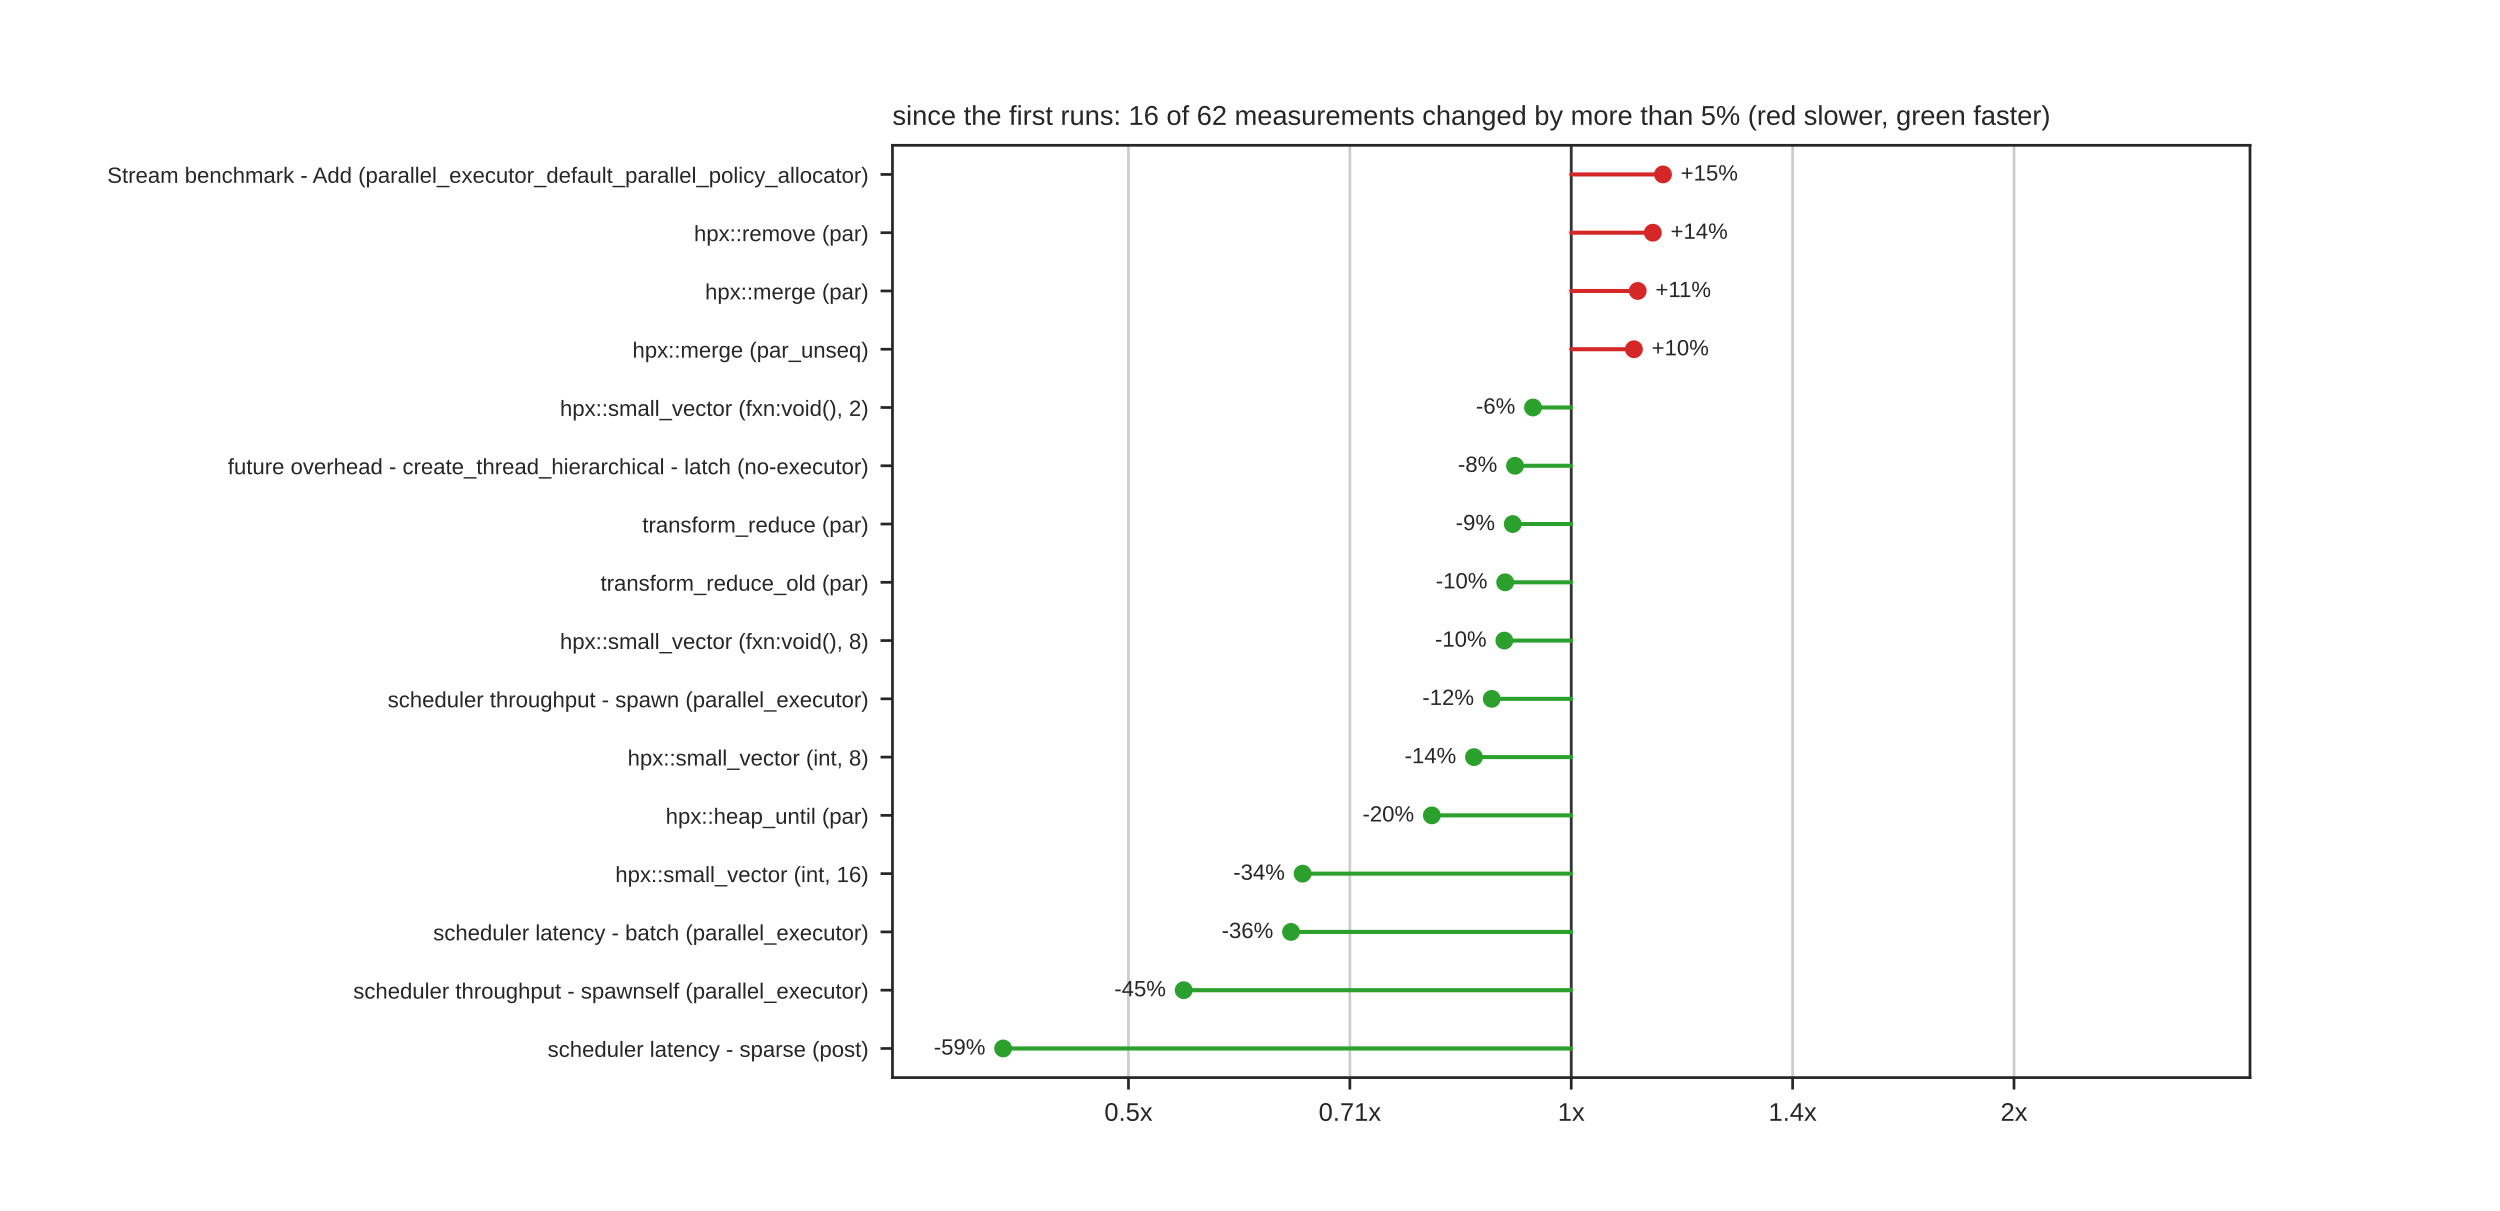
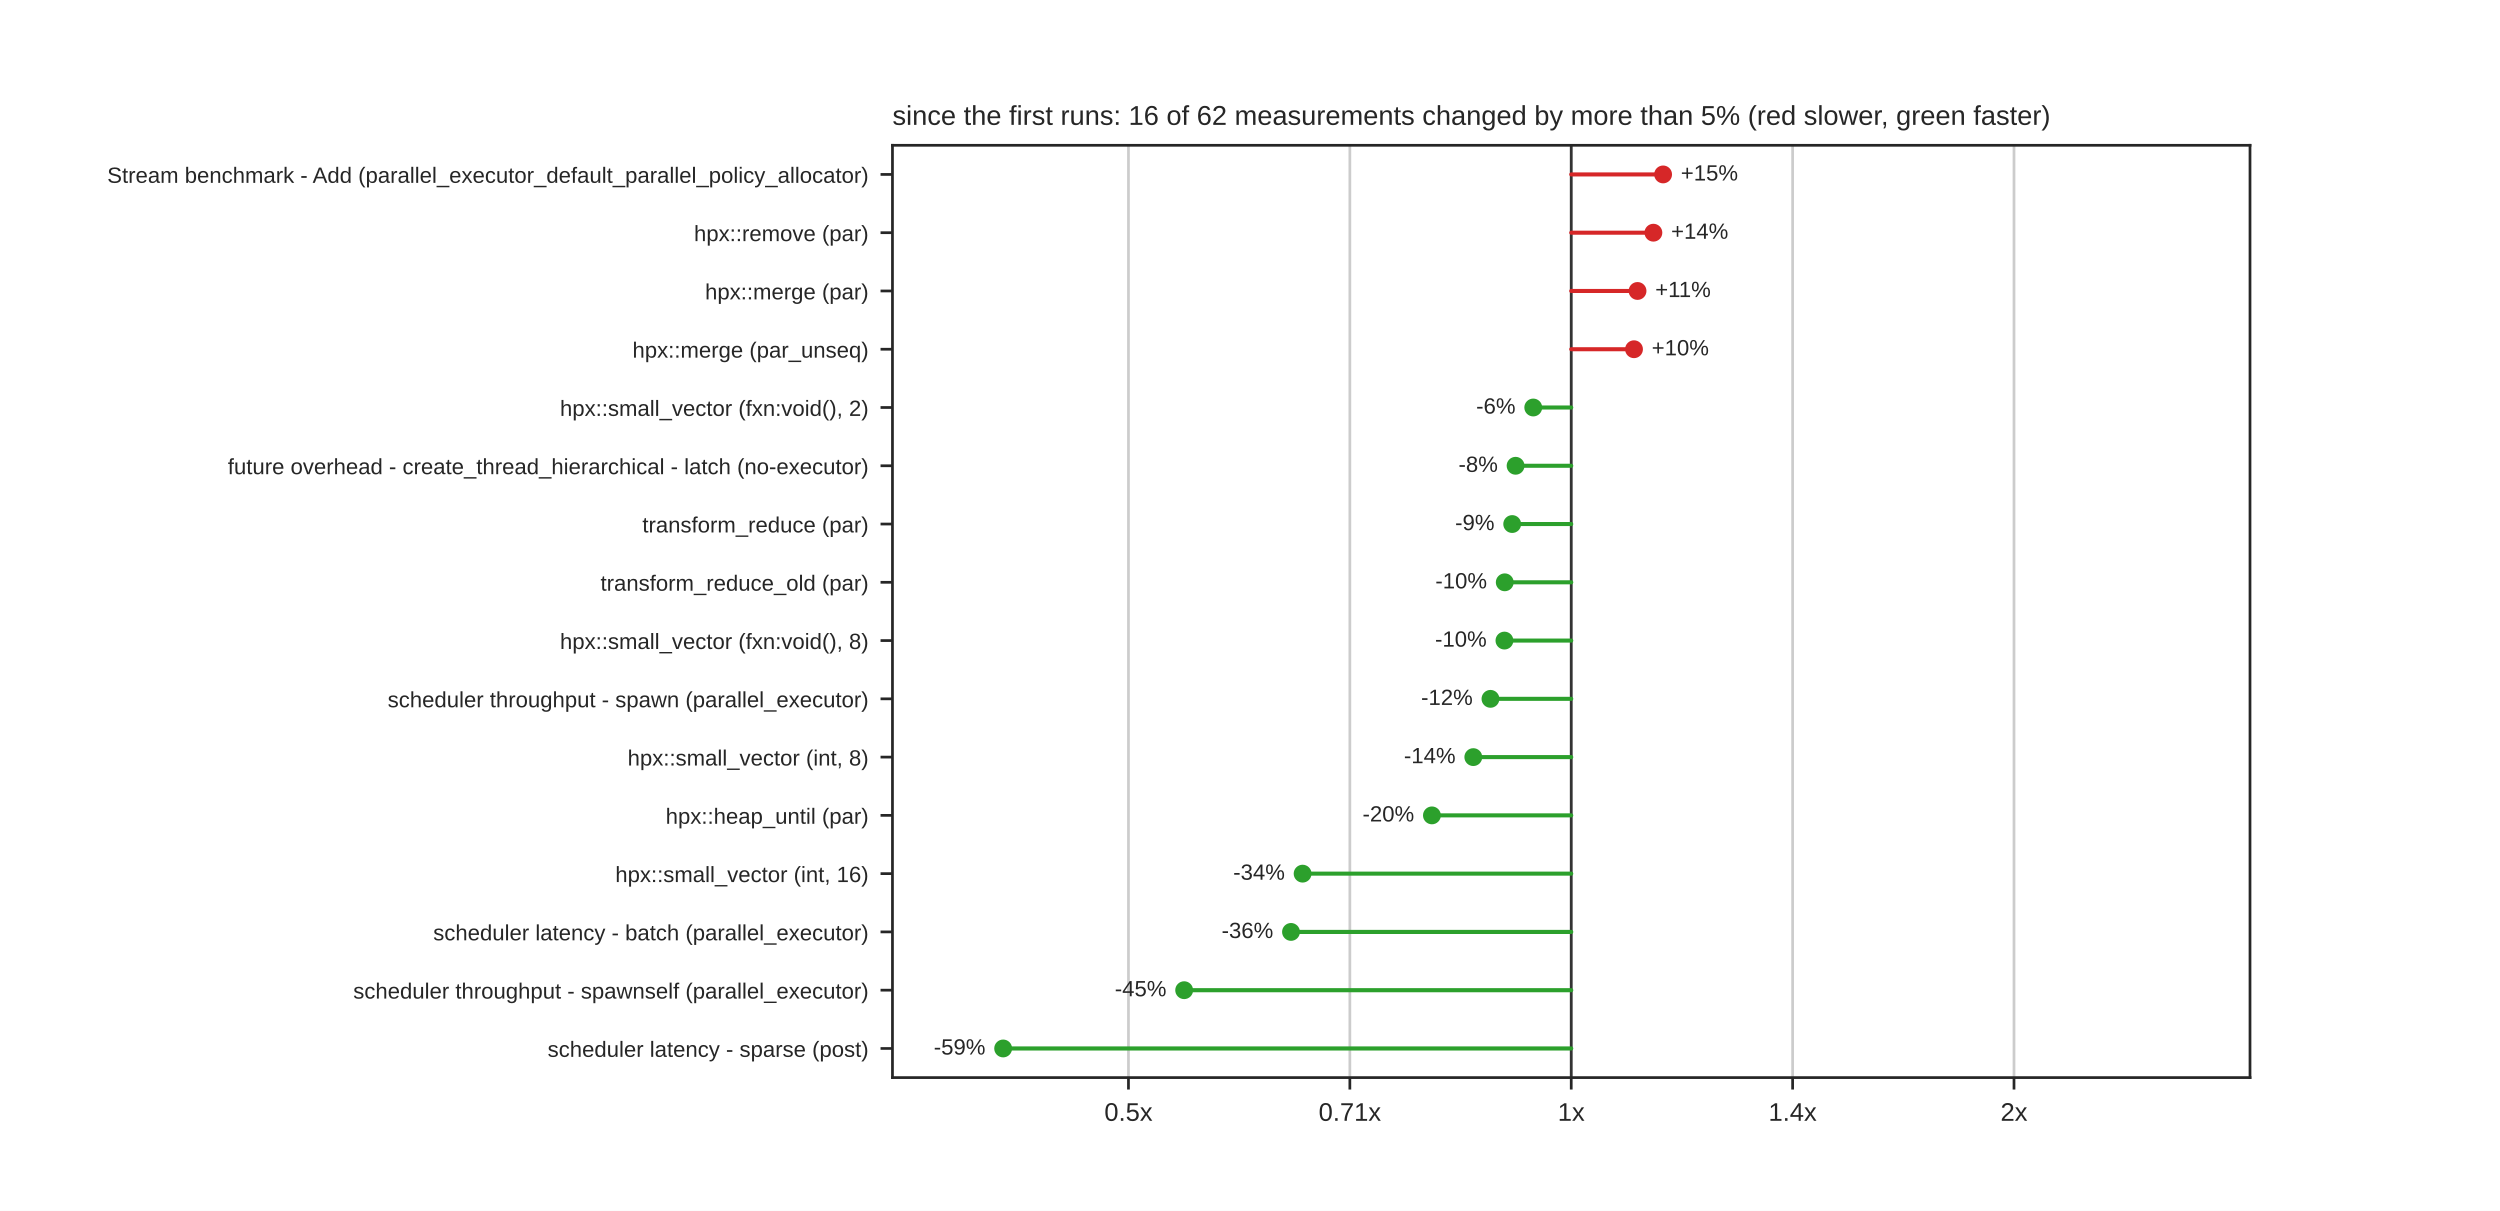
<svg xmlns="http://www.w3.org/2000/svg" xmlns:xlink="http://www.w3.org/1999/xlink" width="734.4pt" height="355.68pt" viewBox="0 0 734.4 355.68" version="1.1">
  <defs>
    <style type="text/css">*{stroke-linejoin: round; stroke-linecap: butt}</style>
  </defs>
  <g id="figure_1">
    <g id="patch_1">
      <path d="M 0 355.68  L 734.4 355.68  L 734.4 0  L 0 0  z " style="fill: #ffffff" />
    </g>
    <g id="axes_1">
      <g id="patch_2">
        <path d="M 262.17 316.555  L 660.96 316.555  L 660.96 42.682  L 262.17 42.682  z " style="fill: #ffffff" />
      </g>
      <g id="matplotlib.axis_1">
        <g id="xtick_1">
          <g id="line2d_1">
            <path d="M 331.497 316.555  L 331.497 42.682  " clip-path="url(#pcdef367712)" style="fill: none; stroke: #cccccc; stroke-width: 0.8; stroke-linecap: round" />
          </g>
          <g id="line2d_2">
            <defs>
              <path id="mdfc5214045" d="M 0 0  L 0 3.5  " style="stroke: #262626; stroke-width: 0.8" />
            </defs>
            <g>
              <use xlink:href="#mdfc5214045" x="331.497" y="316.555" style="fill: #262626; stroke: #262626; stroke-width: 0.8" />
            </g>
          </g>
          <g id="text_1">
-             <text style="fill: #262626; font: 7.5px 'Arial', 'DejaVu Sans', 'Liberation Sans', 'Bitstream Vera Sans', sans-serif; text-anchor: middle" x="331.497" y="329.254" transform="rotate(-0 331.4965 329.254)">0.5x</text>
+             <text style="fill: #262626; font: 7.5px 'Arial', 'DejaVu Sans', 'Liberation Sans', 'Bitstream Vera Sans', sans-serif; text-anchor: middle" x="331.497" y="329.254" transform="rotate(-0 331.4968 329.254)">0.5x</text>
          </g>
        </g>
        <g id="xtick_2">
          <g id="line2d_3">
            <path d="M 396.531 316.555  L 396.531 42.682  " clip-path="url(#pcdef367712)" style="fill: none; stroke: #cccccc; stroke-width: 0.8; stroke-linecap: round" />
          </g>
          <g id="line2d_4">
            <g>
              <use xlink:href="#mdfc5214045" x="396.531" y="316.555" style="fill: #262626; stroke: #262626; stroke-width: 0.8" />
            </g>
          </g>
          <g id="text_2">
-             <text style="fill: #262626; font: 7.5px 'Arial', 'DejaVu Sans', 'Liberation Sans', 'Bitstream Vera Sans', sans-serif; text-anchor: middle" x="396.531" y="329.254" transform="rotate(-0 396.5308 329.254)">0.71x</text>
+             <text style="fill: #262626; font: 7.5px 'Arial', 'DejaVu Sans', 'Liberation Sans', 'Bitstream Vera Sans', sans-serif; text-anchor: middle" x="396.531" y="329.254" transform="rotate(-0 396.5309 329.254)">0.71x</text>
          </g>
        </g>
        <g id="xtick_3">
          <g id="line2d_5">
            <path d="M 461.565 316.555  L 461.565 42.682  " clip-path="url(#pcdef367712)" style="fill: none; stroke: #cccccc; stroke-width: 0.8; stroke-linecap: round" />
          </g>
          <g id="line2d_6">
            <g>
              <use xlink:href="#mdfc5214045" x="461.565" y="316.555" style="fill: #262626; stroke: #262626; stroke-width: 0.8" />
            </g>
          </g>
          <g id="text_3">
            <text style="fill: #262626; font: 7.5px 'Arial', 'DejaVu Sans', 'Liberation Sans', 'Bitstream Vera Sans', sans-serif; text-anchor: middle" x="461.565" y="329.254" transform="rotate(-0 461.565 329.254)">1x</text>
          </g>
        </g>
        <g id="xtick_4">
          <g id="line2d_7">
            <path d="M 526.599 316.555  L 526.599 42.682  " clip-path="url(#pcdef367712)" style="fill: none; stroke: #cccccc; stroke-width: 0.8; stroke-linecap: round" />
          </g>
          <g id="line2d_8">
            <g>
              <use xlink:href="#mdfc5214045" x="526.599" y="316.555" style="fill: #262626; stroke: #262626; stroke-width: 0.8" />
            </g>
          </g>
          <g id="text_4">
-             <text style="fill: #262626; font: 7.5px 'Arial', 'DejaVu Sans', 'Liberation Sans', 'Bitstream Vera Sans', sans-serif; text-anchor: middle" x="526.599" y="329.254" transform="rotate(-0 526.5992 329.254)">1.4x</text>
+             <text style="fill: #262626; font: 7.5px 'Arial', 'DejaVu Sans', 'Liberation Sans', 'Bitstream Vera Sans', sans-serif; text-anchor: middle" x="526.599" y="329.254" transform="rotate(-0 526.5991 329.254)">1.4x</text>
          </g>
        </g>
        <g id="xtick_5">
          <g id="line2d_9">
            <path d="M 591.633 316.555  L 591.633 42.682  " clip-path="url(#pcdef367712)" style="fill: none; stroke: #cccccc; stroke-width: 0.8; stroke-linecap: round" />
          </g>
          <g id="line2d_10">
            <g>
              <use xlink:href="#mdfc5214045" x="591.633" y="316.555" style="fill: #262626; stroke: #262626; stroke-width: 0.8" />
            </g>
          </g>
          <g id="text_5">
-             <text style="fill: #262626; font: 7.5px 'Arial', 'DejaVu Sans', 'Liberation Sans', 'Bitstream Vera Sans', sans-serif; text-anchor: middle" x="591.633" y="329.254" transform="rotate(-0 591.6335 329.254)">2x</text>
+             <text style="fill: #262626; font: 7.5px 'Arial', 'DejaVu Sans', 'Liberation Sans', 'Bitstream Vera Sans', sans-serif; text-anchor: middle" x="591.633" y="329.254" transform="rotate(-0 591.6332 329.254)">2x</text>
          </g>
        </g>
      </g>
      <g id="matplotlib.axis_2">
        <g id="ytick_1">
          <g id="line2d_11">
            <defs>
              <path id="m414165cd4d" d="M 0 0  L -3.5 0  " style="stroke: #262626; stroke-width: 0.8" />
            </defs>
            <g>
              <use xlink:href="#m414165cd4d" x="262.17" y="51.24" style="fill: #262626; stroke: #262626; stroke-width: 0.8" />
            </g>
          </g>
          <g id="text_6">
            <text style="fill: #262626; font: 6.5px 'Arial', 'DejaVu Sans', 'Liberation Sans', 'Bitstream Vera Sans', sans-serif; text-anchor: end" x="255.17" y="53.71" transform="rotate(-0 255.17 53.70964)">Stream benchmark - Add (parallel_executor_default_parallel_policy_allocator)</text>
          </g>
        </g>
        <g id="ytick_2">
          <g id="line2d_12">
            <g>
              <use xlink:href="#m414165cd4d" x="262.17" y="68.357" style="fill: #262626; stroke: #262626; stroke-width: 0.8" />
            </g>
          </g>
          <g id="text_7">
            <text style="fill: #262626; font: 6.5px 'Arial', 'DejaVu Sans', 'Liberation Sans', 'Bitstream Vera Sans', sans-serif; text-anchor: end" x="255.17" y="70.827" transform="rotate(-0 255.17 70.82674)">hpx::remove (par)</text>
          </g>
        </g>
        <g id="ytick_3">
          <g id="line2d_13">
            <g>
              <use xlink:href="#m414165cd4d" x="262.17" y="85.474" style="fill: #262626; stroke: #262626; stroke-width: 0.8" />
            </g>
          </g>
          <g id="text_8">
            <text style="fill: #262626; font: 6.5px 'Arial', 'DejaVu Sans', 'Liberation Sans', 'Bitstream Vera Sans', sans-serif; text-anchor: end" x="255.17" y="87.944" transform="rotate(-0 255.17 87.94384)">hpx::merge (par)</text>
          </g>
        </g>
        <g id="ytick_4">
          <g id="line2d_14">
            <g>
              <use xlink:href="#m414165cd4d" x="262.17" y="102.591" style="fill: #262626; stroke: #262626; stroke-width: 0.8" />
            </g>
          </g>
          <g id="text_9">
            <text style="fill: #262626; font: 6.5px 'Arial', 'DejaVu Sans', 'Liberation Sans', 'Bitstream Vera Sans', sans-serif; text-anchor: end" x="255.17" y="105.061" transform="rotate(-0 255.17 105.0609)">hpx::merge (par_unseq)</text>
          </g>
        </g>
        <g id="ytick_5">
          <g id="line2d_15">
            <g>
              <use xlink:href="#m414165cd4d" x="262.17" y="119.709" style="fill: #262626; stroke: #262626; stroke-width: 0.8" />
            </g>
          </g>
          <g id="text_10">
            <text style="fill: #262626; font: 6.5px 'Arial', 'DejaVu Sans', 'Liberation Sans', 'Bitstream Vera Sans', sans-serif; text-anchor: end" x="255.17" y="122.178" transform="rotate(-0 255.17 122.178)">hpx::small_vector (fxn:void(), 2)</text>
          </g>
        </g>
        <g id="ytick_6">
          <g id="line2d_16">
            <g>
              <use xlink:href="#m414165cd4d" x="262.17" y="136.826" style="fill: #262626; stroke: #262626; stroke-width: 0.8" />
            </g>
          </g>
          <g id="text_11">
            <text style="fill: #262626; font: 6.5px 'Arial', 'DejaVu Sans', 'Liberation Sans', 'Bitstream Vera Sans', sans-serif; text-anchor: end" x="255.17" y="139.295" transform="rotate(-0 255.17 139.2951)">future overhead - create_thread_hierarchical - latch (no-executor)</text>
          </g>
        </g>
        <g id="ytick_7">
          <g id="line2d_17">
            <g>
              <use xlink:href="#m414165cd4d" x="262.17" y="153.943" style="fill: #262626; stroke: #262626; stroke-width: 0.8" />
            </g>
          </g>
          <g id="text_12">
            <text style="fill: #262626; font: 6.5px 'Arial', 'DejaVu Sans', 'Liberation Sans', 'Bitstream Vera Sans', sans-serif; text-anchor: end" x="255.17" y="156.412" transform="rotate(-0 255.17 156.4122)">transform_reduce (par)</text>
          </g>
        </g>
        <g id="ytick_8">
          <g id="line2d_18">
            <g>
              <use xlink:href="#m414165cd4d" x="262.17" y="171.06" style="fill: #262626; stroke: #262626; stroke-width: 0.8" />
            </g>
          </g>
          <g id="text_13">
            <text style="fill: #262626; font: 6.5px 'Arial', 'DejaVu Sans', 'Liberation Sans', 'Bitstream Vera Sans', sans-serif; text-anchor: end" x="255.17" y="173.529" transform="rotate(-0 255.17 173.5293)">transform_reduce_old (par)</text>
          </g>
        </g>
        <g id="ytick_9">
          <g id="line2d_19">
            <g>
              <use xlink:href="#m414165cd4d" x="262.17" y="188.177" style="fill: #262626; stroke: #262626; stroke-width: 0.8" />
            </g>
          </g>
          <g id="text_14">
            <text style="fill: #262626; font: 6.5px 'Arial', 'DejaVu Sans', 'Liberation Sans', 'Bitstream Vera Sans', sans-serif; text-anchor: end" x="255.17" y="190.646" transform="rotate(-0 255.17 190.6464)">hpx::small_vector (fxn:void(), 8)</text>
          </g>
        </g>
        <g id="ytick_10">
          <g id="line2d_20">
            <g>
              <use xlink:href="#m414165cd4d" x="262.17" y="205.294" style="fill: #262626; stroke: #262626; stroke-width: 0.8" />
            </g>
          </g>
          <g id="text_15">
            <text style="fill: #262626; font: 6.5px 'Arial', 'DejaVu Sans', 'Liberation Sans', 'Bitstream Vera Sans', sans-serif; text-anchor: end" x="255.17" y="207.764" transform="rotate(-0 255.17 207.7635)">scheduler throughput - spawn (parallel_executor)</text>
          </g>
        </g>
        <g id="ytick_11">
          <g id="line2d_21">
            <g>
              <use xlink:href="#m414165cd4d" x="262.17" y="222.411" style="fill: #262626; stroke: #262626; stroke-width: 0.8" />
            </g>
          </g>
          <g id="text_16">
            <text style="fill: #262626; font: 6.5px 'Arial', 'DejaVu Sans', 'Liberation Sans', 'Bitstream Vera Sans', sans-serif; text-anchor: end" x="255.17" y="224.881" transform="rotate(-0 255.17 224.8806)">hpx::small_vector (int, 8)</text>
          </g>
        </g>
        <g id="ytick_12">
          <g id="line2d_22">
            <g>
              <use xlink:href="#m414165cd4d" x="262.17" y="239.528" style="fill: #262626; stroke: #262626; stroke-width: 0.8" />
            </g>
          </g>
          <g id="text_17">
            <text style="fill: #262626; font: 6.5px 'Arial', 'DejaVu Sans', 'Liberation Sans', 'Bitstream Vera Sans', sans-serif; text-anchor: end" x="255.17" y="241.998" transform="rotate(-0 255.17 241.9977)">hpx::heap_until (par)</text>
          </g>
        </g>
        <g id="ytick_13">
          <g id="line2d_23">
            <g>
              <use xlink:href="#m414165cd4d" x="262.17" y="256.645" style="fill: #262626; stroke: #262626; stroke-width: 0.8" />
            </g>
          </g>
          <g id="text_18">
            <text style="fill: #262626; font: 6.5px 'Arial', 'DejaVu Sans', 'Liberation Sans', 'Bitstream Vera Sans', sans-serif; text-anchor: end" x="255.17" y="259.115" transform="rotate(-0 255.17 259.1148)">hpx::small_vector (int, 16)</text>
          </g>
        </g>
        <g id="ytick_14">
          <g id="line2d_24">
            <g>
              <use xlink:href="#m414165cd4d" x="262.17" y="273.762" style="fill: #262626; stroke: #262626; stroke-width: 0.8" />
            </g>
          </g>
          <g id="text_19">
            <text style="fill: #262626; font: 6.5px 'Arial', 'DejaVu Sans', 'Liberation Sans', 'Bitstream Vera Sans', sans-serif; text-anchor: end" x="255.17" y="276.232" transform="rotate(-0 255.17 276.2319)">scheduler latency - batch (parallel_executor)</text>
          </g>
        </g>
        <g id="ytick_15">
          <g id="line2d_25">
            <g>
              <use xlink:href="#m414165cd4d" x="262.17" y="290.88" style="fill: #262626; stroke: #262626; stroke-width: 0.8" />
            </g>
          </g>
          <g id="text_20">
            <text style="fill: #262626; font: 6.5px 'Arial', 'DejaVu Sans', 'Liberation Sans', 'Bitstream Vera Sans', sans-serif; text-anchor: end" x="255.17" y="293.349" transform="rotate(-0 255.17 293.349)">scheduler throughput - spawnself (parallel_executor)</text>
          </g>
        </g>
        <g id="ytick_16">
          <g id="line2d_26">
            <g>
              <use xlink:href="#m414165cd4d" x="262.17" y="307.997" style="fill: #262626; stroke: #262626; stroke-width: 0.8" />
            </g>
          </g>
          <g id="text_21">
            <text style="fill: #262626; font: 6.5px 'Arial', 'DejaVu Sans', 'Liberation Sans', 'Bitstream Vera Sans', sans-serif; text-anchor: end" x="255.17" y="310.466" transform="rotate(-0 255.17 310.4661)">scheduler latency - sparse (post)</text>
          </g>
        </g>
      </g>
      <g id="line2d_27">
        <path d="M 461.565 316.555  L 461.565 42.682  " clip-path="url(#pcdef367712)" style="fill: none; stroke: #333333; stroke-width: 0.8; stroke-linecap: round" />
      </g>
      <g id="line2d_28">
-         <path d="M 461.565 51.24  L 488.525 51.24  " clip-path="url(#pcdef367712)" style="fill: none; stroke: #d62728; stroke-width: 1.2; stroke-linecap: round" />
+         <path d="M 461.565 51.24  L 488.555 51.24  " clip-path="url(#pcdef367712)" style="fill: none; stroke: #d62728; stroke-width: 1.2; stroke-linecap: round" />
      </g>
      <g id="line2d_29">
-         <path d="M 461.565 68.357  L 485.538 68.357  " clip-path="url(#pcdef367712)" style="fill: none; stroke: #d62728; stroke-width: 1.2; stroke-linecap: round" />
+         <path d="M 461.565 68.357  L 485.7 68.357  " clip-path="url(#pcdef367712)" style="fill: none; stroke: #d62728; stroke-width: 1.2; stroke-linecap: round" />
      </g>
      <g id="line2d_30">
-         <path d="M 461.565 85.474  L 481.102 85.474  " clip-path="url(#pcdef367712)" style="fill: none; stroke: #d62728; stroke-width: 1.2; stroke-linecap: round" />
+         <path d="M 461.565 85.474  L 481.041 85.474  " clip-path="url(#pcdef367712)" style="fill: none; stroke: #d62728; stroke-width: 1.2; stroke-linecap: round" />
      </g>
      <g id="line2d_31">
-         <path d="M 461.565 102.591  L 479.985 102.591  " clip-path="url(#pcdef367712)" style="fill: none; stroke: #d62728; stroke-width: 1.2; stroke-linecap: round" />
+         <path d="M 461.565 102.591  L 480.006 102.591  " clip-path="url(#pcdef367712)" style="fill: none; stroke: #d62728; stroke-width: 1.2; stroke-linecap: round" />
      </g>
      <g id="line2d_32">
-         <path d="M 461.565 119.709  L 450.335 119.709  " clip-path="url(#pcdef367712)" style="fill: none; stroke: #2ca02c; stroke-width: 1.2; stroke-linecap: round" />
+         <path d="M 461.565 119.709  L 450.408 119.709  " clip-path="url(#pcdef367712)" style="fill: none; stroke: #2ca02c; stroke-width: 1.2; stroke-linecap: round" />
      </g>
      <g id="line2d_33">
-         <path d="M 461.565 136.826  L 445.048 136.826  " clip-path="url(#pcdef367712)" style="fill: none; stroke: #2ca02c; stroke-width: 1.2; stroke-linecap: round" />
+         <path d="M 461.565 136.826  L 445.219 136.826  " clip-path="url(#pcdef367712)" style="fill: none; stroke: #2ca02c; stroke-width: 1.2; stroke-linecap: round" />
      </g>
      <g id="line2d_34">
-         <path d="M 461.565 153.943  L 444.385 153.943  " clip-path="url(#pcdef367712)" style="fill: none; stroke: #2ca02c; stroke-width: 1.2; stroke-linecap: round" />
+         <path d="M 461.565 153.943  L 444.225 153.943  " clip-path="url(#pcdef367712)" style="fill: none; stroke: #2ca02c; stroke-width: 1.2; stroke-linecap: round" />
      </g>
      <g id="line2d_35">
-         <path d="M 461.565 171.06  L 442.158 171.06  " clip-path="url(#pcdef367712)" style="fill: none; stroke: #2ca02c; stroke-width: 1.2; stroke-linecap: round" />
+         <path d="M 461.565 171.06  L 442.035 171.06  " clip-path="url(#pcdef367712)" style="fill: none; stroke: #2ca02c; stroke-width: 1.2; stroke-linecap: round" />
      </g>
      <g id="line2d_36">
-         <path d="M 461.565 188.177  L 441.916 188.177  " clip-path="url(#pcdef367712)" style="fill: none; stroke: #2ca02c; stroke-width: 1.2; stroke-linecap: round" />
+         <path d="M 461.565 188.177  L 441.945 188.177  " clip-path="url(#pcdef367712)" style="fill: none; stroke: #2ca02c; stroke-width: 1.2; stroke-linecap: round" />
      </g>
      <g id="line2d_37">
-         <path d="M 461.565 205.294  L 438.212 205.294  " clip-path="url(#pcdef367712)" style="fill: none; stroke: #2ca02c; stroke-width: 1.2; stroke-linecap: round" />
+         <path d="M 461.565 205.294  L 437.841 205.294  " clip-path="url(#pcdef367712)" style="fill: none; stroke: #2ca02c; stroke-width: 1.2; stroke-linecap: round" />
      </g>
      <g id="line2d_38">
-         <path d="M 461.565 222.411  L 432.991 222.411  " clip-path="url(#pcdef367712)" style="fill: none; stroke: #2ca02c; stroke-width: 1.2; stroke-linecap: round" />
+         <path d="M 461.565 222.411  L 432.799 222.411  " clip-path="url(#pcdef367712)" style="fill: none; stroke: #2ca02c; stroke-width: 1.2; stroke-linecap: round" />
      </g>
      <g id="line2d_39">
-         <path d="M 461.565 239.528  L 420.621 239.528  " clip-path="url(#pcdef367712)" style="fill: none; stroke: #2ca02c; stroke-width: 1.2; stroke-linecap: round" />
+         <path d="M 461.565 239.528  L 420.641 239.528  " clip-path="url(#pcdef367712)" style="fill: none; stroke: #2ca02c; stroke-width: 1.2; stroke-linecap: round" />
      </g>
      <g id="line2d_40">
-         <path d="M 461.565 256.645  L 382.658 256.645  " clip-path="url(#pcdef367712)" style="fill: none; stroke: #2ca02c; stroke-width: 1.2; stroke-linecap: round" />
+         <path d="M 461.565 256.645  L 382.655 256.645  " clip-path="url(#pcdef367712)" style="fill: none; stroke: #2ca02c; stroke-width: 1.2; stroke-linecap: round" />
      </g>
      <g id="line2d_41">
        <path d="M 461.565 273.762  L 379.245 273.762  " clip-path="url(#pcdef367712)" style="fill: none; stroke: #2ca02c; stroke-width: 1.2; stroke-linecap: round" />
      </g>
      <g id="line2d_42">
-         <path d="M 461.565 290.88  L 347.713 290.88  " clip-path="url(#pcdef367712)" style="fill: none; stroke: #2ca02c; stroke-width: 1.2; stroke-linecap: round" />
+         <path d="M 461.565 290.88  L 347.862 290.88  " clip-path="url(#pcdef367712)" style="fill: none; stroke: #2ca02c; stroke-width: 1.2; stroke-linecap: round" />
      </g>
      <g id="line2d_43">
        <path d="M 461.565 307.997  L 294.687 307.997  " clip-path="url(#pcdef367712)" style="fill: none; stroke: #2ca02c; stroke-width: 1.2; stroke-linecap: round" />
      </g>
      <g id="patch_3">
        <path d="M 262.17 316.555  L 262.17 42.682  " style="fill: none; stroke: #262626; stroke-width: 0.8; stroke-linejoin: miter; stroke-linecap: square" />
      </g>
      <g id="patch_4">
        <path d="M 660.96 316.555  L 660.96 42.682  " style="fill: none; stroke: #262626; stroke-width: 0.8; stroke-linejoin: miter; stroke-linecap: square" />
      </g>
      <g id="patch_5">
        <path d="M 262.17 316.555  L 660.96 316.555  " style="fill: none; stroke: #262626; stroke-width: 0.8; stroke-linejoin: miter; stroke-linecap: square" />
      </g>
      <g id="patch_6">
        <path d="M 262.17 42.682  L 660.96 42.682  " style="fill: none; stroke: #262626; stroke-width: 0.8; stroke-linejoin: miter; stroke-linecap: square" />
      </g>
      <g id="PathCollection_1">
        <defs>
          <path id="m8968767a60" d="M 0 2.121  C 0.563 2.121 1.102 1.898 1.5 1.5  C 1.898 1.102 2.121 0.563 2.121 0  C 2.121 -0.563 1.898 -1.102 1.5 -1.5  C 1.102 -1.898 0.563 -2.121 0 -2.121  C -0.563 -2.121 -1.102 -1.898 -1.5 -1.5  C -1.898 -1.102 -2.121 -0.563 -2.121 0  C -2.121 0.563 -1.898 1.102 -1.5 1.5  C -1.102 1.898 -0.563 2.121 0 2.121  z " style="stroke: #d62728" />
        </defs>
        <g clip-path="url(#pcdef367712)">
-           <use xlink:href="#m8968767a60" x="488.525" y="51.24" style="fill: #d62728; stroke: #d62728" />
+           <use xlink:href="#m8968767a60" x="488.555" y="51.24" style="fill: #d62728; stroke: #d62728" />
        </g>
      </g>
      <g id="text_22">
-         <text style="fill: #262626; font: 6.5px 'Arial', 'DejaVu Sans', 'Liberation Sans', 'Bitstream Vera Sans', sans-serif; text-anchor: start" x="493.727" y="53.034" transform="rotate(-0 493.7273 53.03374)">+15%</text>
+         <text style="fill: #262626; font: 6.5px 'Arial', 'DejaVu Sans', 'Liberation Sans', 'Bitstream Vera Sans', sans-serif; text-anchor: start" x="493.758" y="53.034" transform="rotate(-0 493.7581 53.03374)">+15%</text>
      </g>
      <g id="PathCollection_2">
        <g clip-path="url(#pcdef367712)">
-           <use xlink:href="#m8968767a60" x="485.538" y="68.357" style="fill: #d62728; stroke: #d62728" />
+           <use xlink:href="#m8968767a60" x="485.7" y="68.357" style="fill: #d62728; stroke: #d62728" />
        </g>
      </g>
      <g id="text_23">
-         <text style="fill: #262626; font: 6.5px 'Arial', 'DejaVu Sans', 'Liberation Sans', 'Bitstream Vera Sans', sans-serif; text-anchor: start" x="490.741" y="70.151" transform="rotate(-0 490.7405 70.15084)">+14%</text>
+         <text style="fill: #262626; font: 6.5px 'Arial', 'DejaVu Sans', 'Liberation Sans', 'Bitstream Vera Sans', sans-serif; text-anchor: start" x="490.903" y="70.151" transform="rotate(-0 490.9031 70.15084)">+14%</text>
      </g>
      <g id="PathCollection_3">
        <g clip-path="url(#pcdef367712)">
-           <use xlink:href="#m8968767a60" x="481.102" y="85.474" style="fill: #d62728; stroke: #d62728" />
+           <use xlink:href="#m8968767a60" x="481.041" y="85.474" style="fill: #d62728; stroke: #d62728" />
        </g>
      </g>
      <g id="text_24">
-         <text style="fill: #262626; font: 6.5px 'Arial', 'DejaVu Sans', 'Liberation Sans', 'Bitstream Vera Sans', sans-serif; text-anchor: start" x="486.304" y="87.268" transform="rotate(-0 486.3044 87.26794)">+11%</text>
+         <text style="fill: #262626; font: 6.5px 'Arial', 'DejaVu Sans', 'Liberation Sans', 'Bitstream Vera Sans', sans-serif; text-anchor: start" x="486.244" y="87.268" transform="rotate(-0 486.244 87.26794)">+11%</text>
      </g>
      <g id="PathCollection_4">
        <g clip-path="url(#pcdef367712)">
-           <use xlink:href="#m8968767a60" x="479.985" y="102.591" style="fill: #d62728; stroke: #d62728" />
+           <use xlink:href="#m8968767a60" x="480.006" y="102.591" style="fill: #d62728; stroke: #d62728" />
        </g>
      </g>
      <g id="text_25">
-         <text style="fill: #262626; font: 6.5px 'Arial', 'DejaVu Sans', 'Liberation Sans', 'Bitstream Vera Sans', sans-serif; text-anchor: start" x="485.188" y="104.385" transform="rotate(-0 485.1878 104.385)">+10%</text>
+         <text style="fill: #262626; font: 6.5px 'Arial', 'DejaVu Sans', 'Liberation Sans', 'Bitstream Vera Sans', sans-serif; text-anchor: start" x="485.209" y="104.385" transform="rotate(-0 485.209 104.385)">+10%</text>
      </g>
      <g id="PathCollection_5">
        <defs>
          <path id="m7978cd0e5a" d="M 0 2.121  C 0.563 2.121 1.102 1.898 1.5 1.5  C 1.898 1.102 2.121 0.563 2.121 0  C 2.121 -0.563 1.898 -1.102 1.5 -1.5  C 1.102 -1.898 0.563 -2.121 0 -2.121  C -0.563 -2.121 -1.102 -1.898 -1.5 -1.5  C -1.898 -1.102 -2.121 -0.563 -2.121 0  C -2.121 0.563 -1.898 1.102 -1.5 1.5  C -1.102 1.898 -0.563 2.121 0 2.121  z " style="stroke: #2ca02c" />
        </defs>
        <g clip-path="url(#pcdef367712)">
-           <use xlink:href="#m7978cd0e5a" x="450.335" y="119.709" style="fill: #2ca02c; stroke: #2ca02c" />
+           <use xlink:href="#m7978cd0e5a" x="450.408" y="119.709" style="fill: #2ca02c; stroke: #2ca02c" />
        </g>
      </g>
      <g id="text_26">
-         <text style="fill: #262626; font: 6.5px 'Arial', 'DejaVu Sans', 'Liberation Sans', 'Bitstream Vera Sans', sans-serif; text-anchor: end" x="445.132" y="121.502" transform="rotate(-0 445.1321 121.5021)">-6%</text>
+         <text style="fill: #262626; font: 6.5px 'Arial', 'DejaVu Sans', 'Liberation Sans', 'Bitstream Vera Sans', sans-serif; text-anchor: end" x="445.206" y="121.502" transform="rotate(-0 445.2055 121.5021)">-6%</text>
      </g>
      <g id="PathCollection_6">
        <g clip-path="url(#pcdef367712)">
-           <use xlink:href="#m7978cd0e5a" x="445.048" y="136.826" style="fill: #2ca02c; stroke: #2ca02c" />
+           <use xlink:href="#m7978cd0e5a" x="445.219" y="136.826" style="fill: #2ca02c; stroke: #2ca02c" />
        </g>
      </g>
      <g id="text_27">
-         <text style="fill: #262626; font: 6.5px 'Arial', 'DejaVu Sans', 'Liberation Sans', 'Bitstream Vera Sans', sans-serif; text-anchor: end" x="439.846" y="138.619" transform="rotate(-0 439.8458 138.6192)">-8%</text>
+         <text style="fill: #262626; font: 6.5px 'Arial', 'DejaVu Sans', 'Liberation Sans', 'Bitstream Vera Sans', sans-serif; text-anchor: end" x="440.017" y="138.619" transform="rotate(-0 440.0165 138.6192)">-8%</text>
      </g>
      <g id="PathCollection_7">
        <g clip-path="url(#pcdef367712)">
-           <use xlink:href="#m7978cd0e5a" x="444.385" y="153.943" style="fill: #2ca02c; stroke: #2ca02c" />
+           <use xlink:href="#m7978cd0e5a" x="444.225" y="153.943" style="fill: #2ca02c; stroke: #2ca02c" />
        </g>
      </g>
      <g id="text_28">
-         <text style="fill: #262626; font: 6.5px 'Arial', 'DejaVu Sans', 'Liberation Sans', 'Bitstream Vera Sans', sans-serif; text-anchor: end" x="439.182" y="155.736" transform="rotate(-0 439.182 155.7363)">-9%</text>
+         <text style="fill: #262626; font: 6.5px 'Arial', 'DejaVu Sans', 'Liberation Sans', 'Bitstream Vera Sans', sans-serif; text-anchor: end" x="439.023" y="155.736" transform="rotate(-0 439.0227 155.7363)">-9%</text>
      </g>
      <g id="PathCollection_8">
        <g clip-path="url(#pcdef367712)">
-           <use xlink:href="#m7978cd0e5a" x="442.158" y="171.06" style="fill: #2ca02c; stroke: #2ca02c" />
+           <use xlink:href="#m7978cd0e5a" x="442.035" y="171.06" style="fill: #2ca02c; stroke: #2ca02c" />
        </g>
      </g>
      <g id="text_29">
-         <text style="fill: #262626; font: 6.5px 'Arial', 'DejaVu Sans', 'Liberation Sans', 'Bitstream Vera Sans', sans-serif; text-anchor: end" x="436.955" y="172.853" transform="rotate(-0 436.9552 172.8534)">-10%</text>
+         <text style="fill: #262626; font: 6.5px 'Arial', 'DejaVu Sans', 'Liberation Sans', 'Bitstream Vera Sans', sans-serif; text-anchor: end" x="436.832" y="172.853" transform="rotate(-0 436.8324 172.8534)">-10%</text>
      </g>
      <g id="PathCollection_9">
        <g clip-path="url(#pcdef367712)">
-           <use xlink:href="#m7978cd0e5a" x="441.916" y="188.177" style="fill: #2ca02c; stroke: #2ca02c" />
+           <use xlink:href="#m7978cd0e5a" x="441.945" y="188.177" style="fill: #2ca02c; stroke: #2ca02c" />
        </g>
      </g>
      <g id="text_30">
-         <text style="fill: #262626; font: 6.5px 'Arial', 'DejaVu Sans', 'Liberation Sans', 'Bitstream Vera Sans', sans-serif; text-anchor: end" x="436.713" y="189.971" transform="rotate(-0 436.7133 189.9705)">-10%</text>
+         <text style="fill: #262626; font: 6.5px 'Arial', 'DejaVu Sans', 'Liberation Sans', 'Bitstream Vera Sans', sans-serif; text-anchor: end" x="436.742" y="189.971" transform="rotate(-0 436.7418 189.9705)">-10%</text>
      </g>
      <g id="PathCollection_10">
        <g clip-path="url(#pcdef367712)">
-           <use xlink:href="#m7978cd0e5a" x="438.212" y="205.294" style="fill: #2ca02c; stroke: #2ca02c" />
+           <use xlink:href="#m7978cd0e5a" x="437.841" y="205.294" style="fill: #2ca02c; stroke: #2ca02c" />
        </g>
      </g>
      <g id="text_31">
-         <text style="fill: #262626; font: 6.5px 'Arial', 'DejaVu Sans', 'Liberation Sans', 'Bitstream Vera Sans', sans-serif; text-anchor: end" x="433.009" y="207.088" transform="rotate(-0 433.0093 207.0876)">-12%</text>
+         <text style="fill: #262626; font: 6.5px 'Arial', 'DejaVu Sans', 'Liberation Sans', 'Bitstream Vera Sans', sans-serif; text-anchor: end" x="432.638" y="207.088" transform="rotate(-0 432.6385 207.0876)">-12%</text>
      </g>
      <g id="PathCollection_11">
        <g clip-path="url(#pcdef367712)">
-           <use xlink:href="#m7978cd0e5a" x="432.991" y="222.411" style="fill: #2ca02c; stroke: #2ca02c" />
+           <use xlink:href="#m7978cd0e5a" x="432.799" y="222.411" style="fill: #2ca02c; stroke: #2ca02c" />
        </g>
      </g>
      <g id="text_32">
-         <text style="fill: #262626; font: 6.5px 'Arial', 'DejaVu Sans', 'Liberation Sans', 'Bitstream Vera Sans', sans-serif; text-anchor: end" x="427.788" y="224.205" transform="rotate(-0 427.788 224.2047)">-14%</text>
+         <text style="fill: #262626; font: 6.5px 'Arial', 'DejaVu Sans', 'Liberation Sans', 'Bitstream Vera Sans', sans-serif; text-anchor: end" x="427.597" y="224.205" transform="rotate(-0 427.5967 224.2047)">-14%</text>
      </g>
      <g id="PathCollection_12">
        <g clip-path="url(#pcdef367712)">
-           <use xlink:href="#m7978cd0e5a" x="420.621" y="239.528" style="fill: #2ca02c; stroke: #2ca02c" />
+           <use xlink:href="#m7978cd0e5a" x="420.641" y="239.528" style="fill: #2ca02c; stroke: #2ca02c" />
        </g>
      </g>
      <g id="text_33">
-         <text style="fill: #262626; font: 6.5px 'Arial', 'DejaVu Sans', 'Liberation Sans', 'Bitstream Vera Sans', sans-serif; text-anchor: end" x="415.418" y="241.322" transform="rotate(-0 415.4182 241.3218)">-20%</text>
+         <text style="fill: #262626; font: 6.5px 'Arial', 'DejaVu Sans', 'Liberation Sans', 'Bitstream Vera Sans', sans-serif; text-anchor: end" x="415.438" y="241.322" transform="rotate(-0 415.4385 241.3218)">-20%</text>
      </g>
      <g id="PathCollection_13">
        <g clip-path="url(#pcdef367712)">
-           <use xlink:href="#m7978cd0e5a" x="382.658" y="256.645" style="fill: #2ca02c; stroke: #2ca02c" />
+           <use xlink:href="#m7978cd0e5a" x="382.655" y="256.645" style="fill: #2ca02c; stroke: #2ca02c" />
        </g>
      </g>
      <g id="text_34">
-         <text style="fill: #262626; font: 6.5px 'Arial', 'DejaVu Sans', 'Liberation Sans', 'Bitstream Vera Sans', sans-serif; text-anchor: end" x="377.456" y="258.439" transform="rotate(-0 377.4557 258.4389)">-34%</text>
+         <text style="fill: #262626; font: 6.5px 'Arial', 'DejaVu Sans', 'Liberation Sans', 'Bitstream Vera Sans', sans-serif; text-anchor: end" x="377.453" y="258.439" transform="rotate(-0 377.4526 258.4389)">-34%</text>
      </g>
      <g id="PathCollection_14">
        <g clip-path="url(#pcdef367712)">
          <use xlink:href="#m7978cd0e5a" x="379.245" y="273.762" style="fill: #2ca02c; stroke: #2ca02c" />
        </g>
      </g>
      <g id="text_35">
-         <text style="fill: #262626; font: 6.5px 'Arial', 'DejaVu Sans', 'Liberation Sans', 'Bitstream Vera Sans', sans-serif; text-anchor: end" x="374.043" y="275.556" transform="rotate(-0 374.0428 275.556)">-36%</text>
+         <text style="fill: #262626; font: 6.5px 'Arial', 'DejaVu Sans', 'Liberation Sans', 'Bitstream Vera Sans', sans-serif; text-anchor: end" x="374.043" y="275.556" transform="rotate(-0 374.0426 275.556)">-36%</text>
      </g>
      <g id="PathCollection_15">
        <g clip-path="url(#pcdef367712)">
-           <use xlink:href="#m7978cd0e5a" x="347.713" y="290.88" style="fill: #2ca02c; stroke: #2ca02c" />
+           <use xlink:href="#m7978cd0e5a" x="347.862" y="290.88" style="fill: #2ca02c; stroke: #2ca02c" />
        </g>
      </g>
      <g id="text_36">
-         <text style="fill: #262626; font: 6.5px 'Arial', 'DejaVu Sans', 'Liberation Sans', 'Bitstream Vera Sans', sans-serif; text-anchor: end" x="342.51" y="292.673" transform="rotate(-0 342.5098 292.6731)">-45%</text>
+         <text style="fill: #262626; font: 6.5px 'Arial', 'DejaVu Sans', 'Liberation Sans', 'Bitstream Vera Sans', sans-serif; text-anchor: end" x="342.659" y="292.673" transform="rotate(-0 342.6592 292.6731)">-45%</text>
      </g>
      <g id="PathCollection_16">
        <g clip-path="url(#pcdef367712)">
          <use xlink:href="#m7978cd0e5a" x="294.687" y="307.997" style="fill: #2ca02c; stroke: #2ca02c" />
        </g>
      </g>
      <g id="text_37">
-         <text style="fill: #262626; font: 6.5px 'Arial', 'DejaVu Sans', 'Liberation Sans', 'Bitstream Vera Sans', sans-serif; text-anchor: end" x="289.484" y="309.79" transform="rotate(-0 289.4844 309.7902)">-59%</text>
+         <text style="fill: #262626; font: 6.5px 'Arial', 'DejaVu Sans', 'Liberation Sans', 'Bitstream Vera Sans', sans-serif; text-anchor: end" x="289.484" y="309.79" transform="rotate(-0 289.4843 309.7902)">-59%</text>
      </g>
      <g id="text_38">
        <text style="fill: #262626; font: 8px 'Arial', 'DejaVu Sans', 'Liberation Sans', 'Bitstream Vera Sans', sans-serif; text-anchor: start" x="262.17" y="36.682" transform="rotate(-0 262.17 36.6816)">since the first runs: 16 of 62 measurements changed by more than 5% (red slower, green faster)</text>
      </g>
    </g>
  </g>
  <defs>
    <clipPath id="pcdef367712">
      <rect x="262.17" y="42.682" width="398.79" height="273.874" />
    </clipPath>
  </defs>
</svg>
